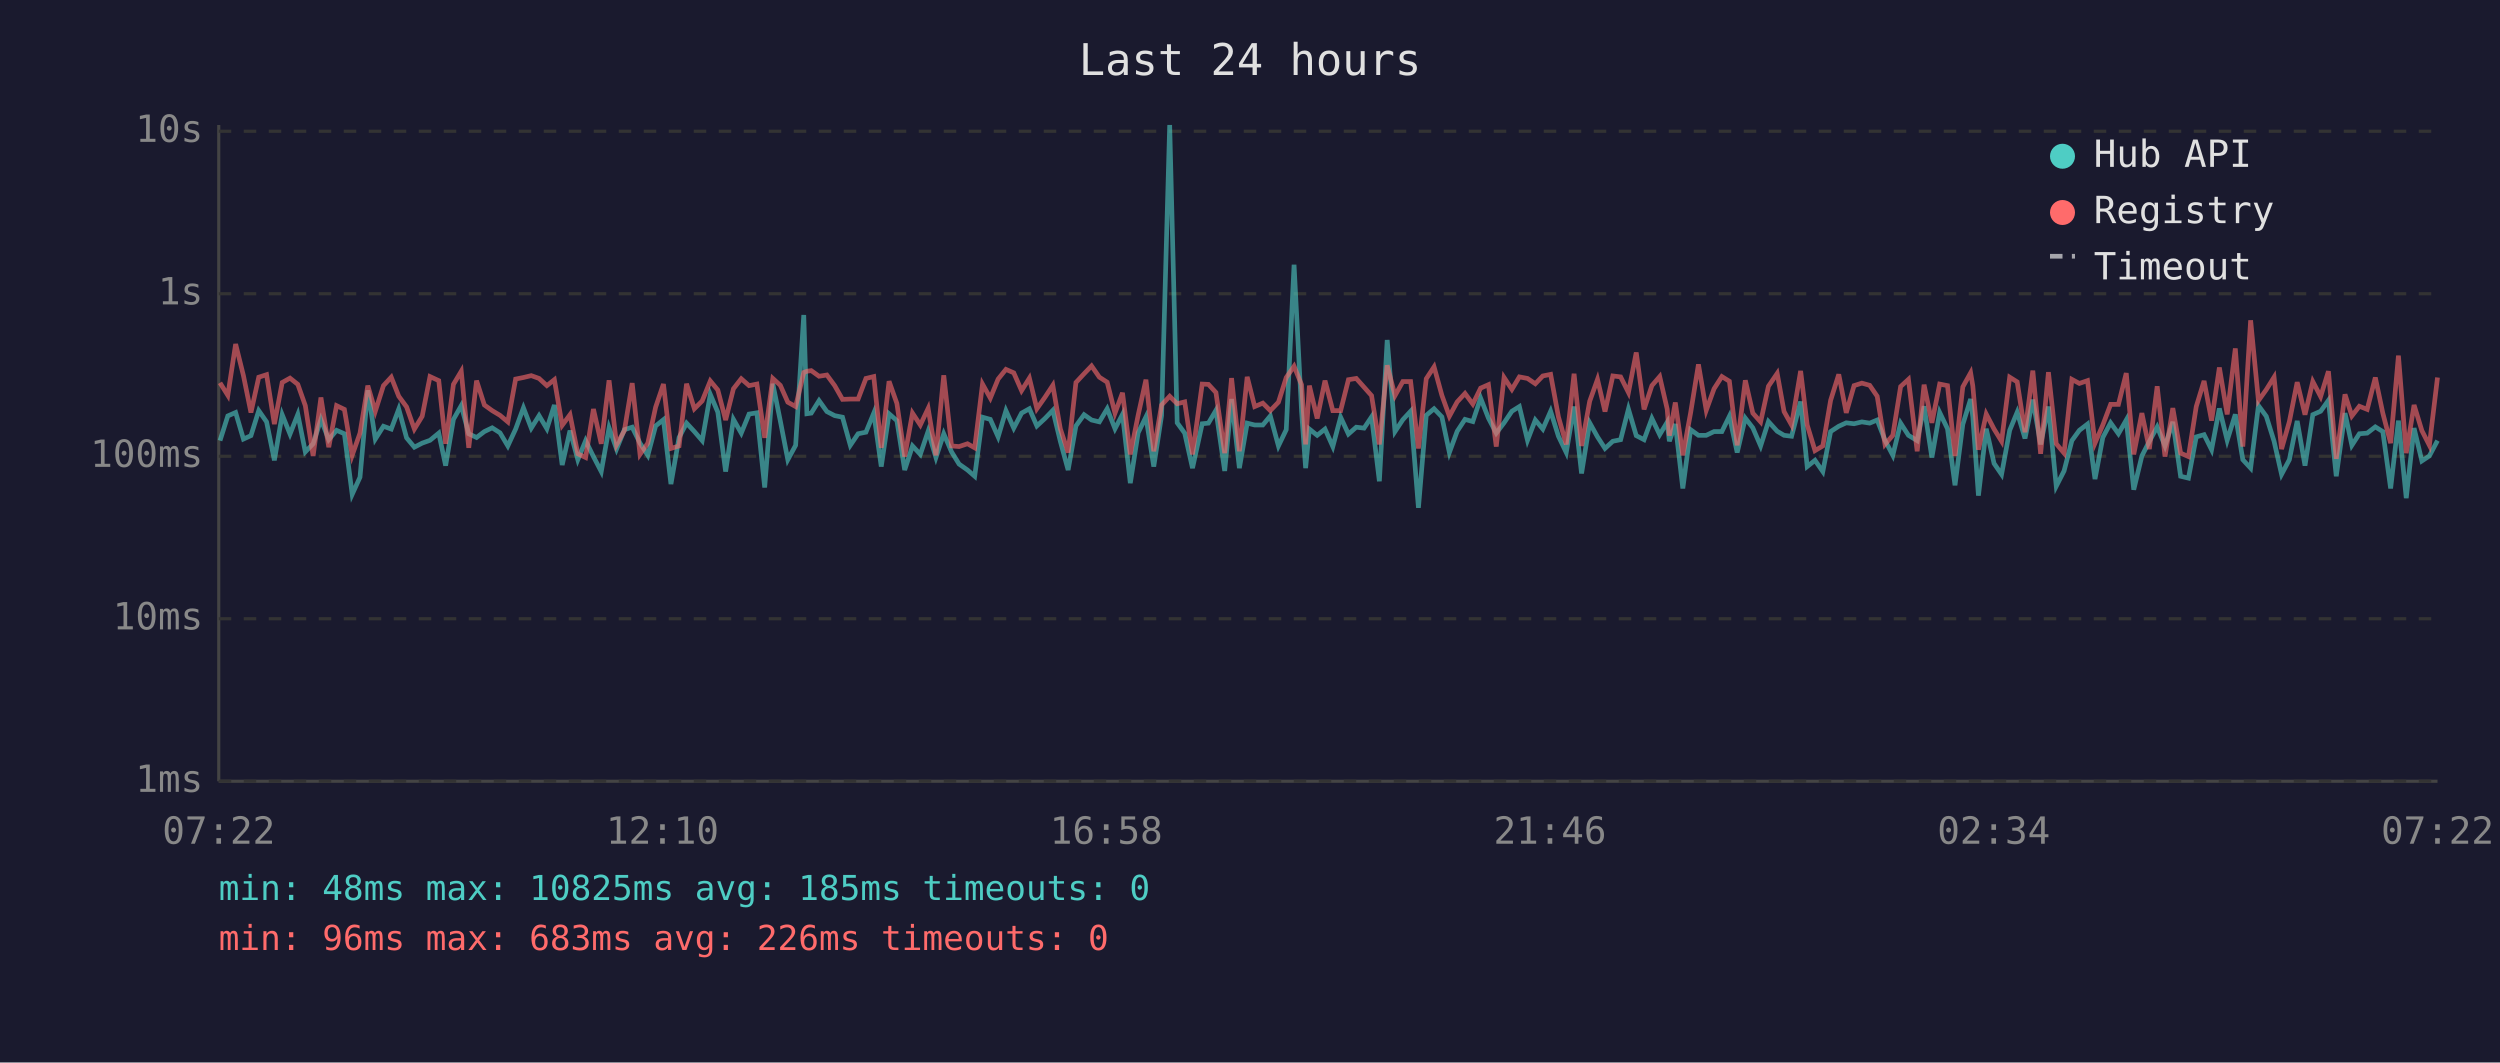
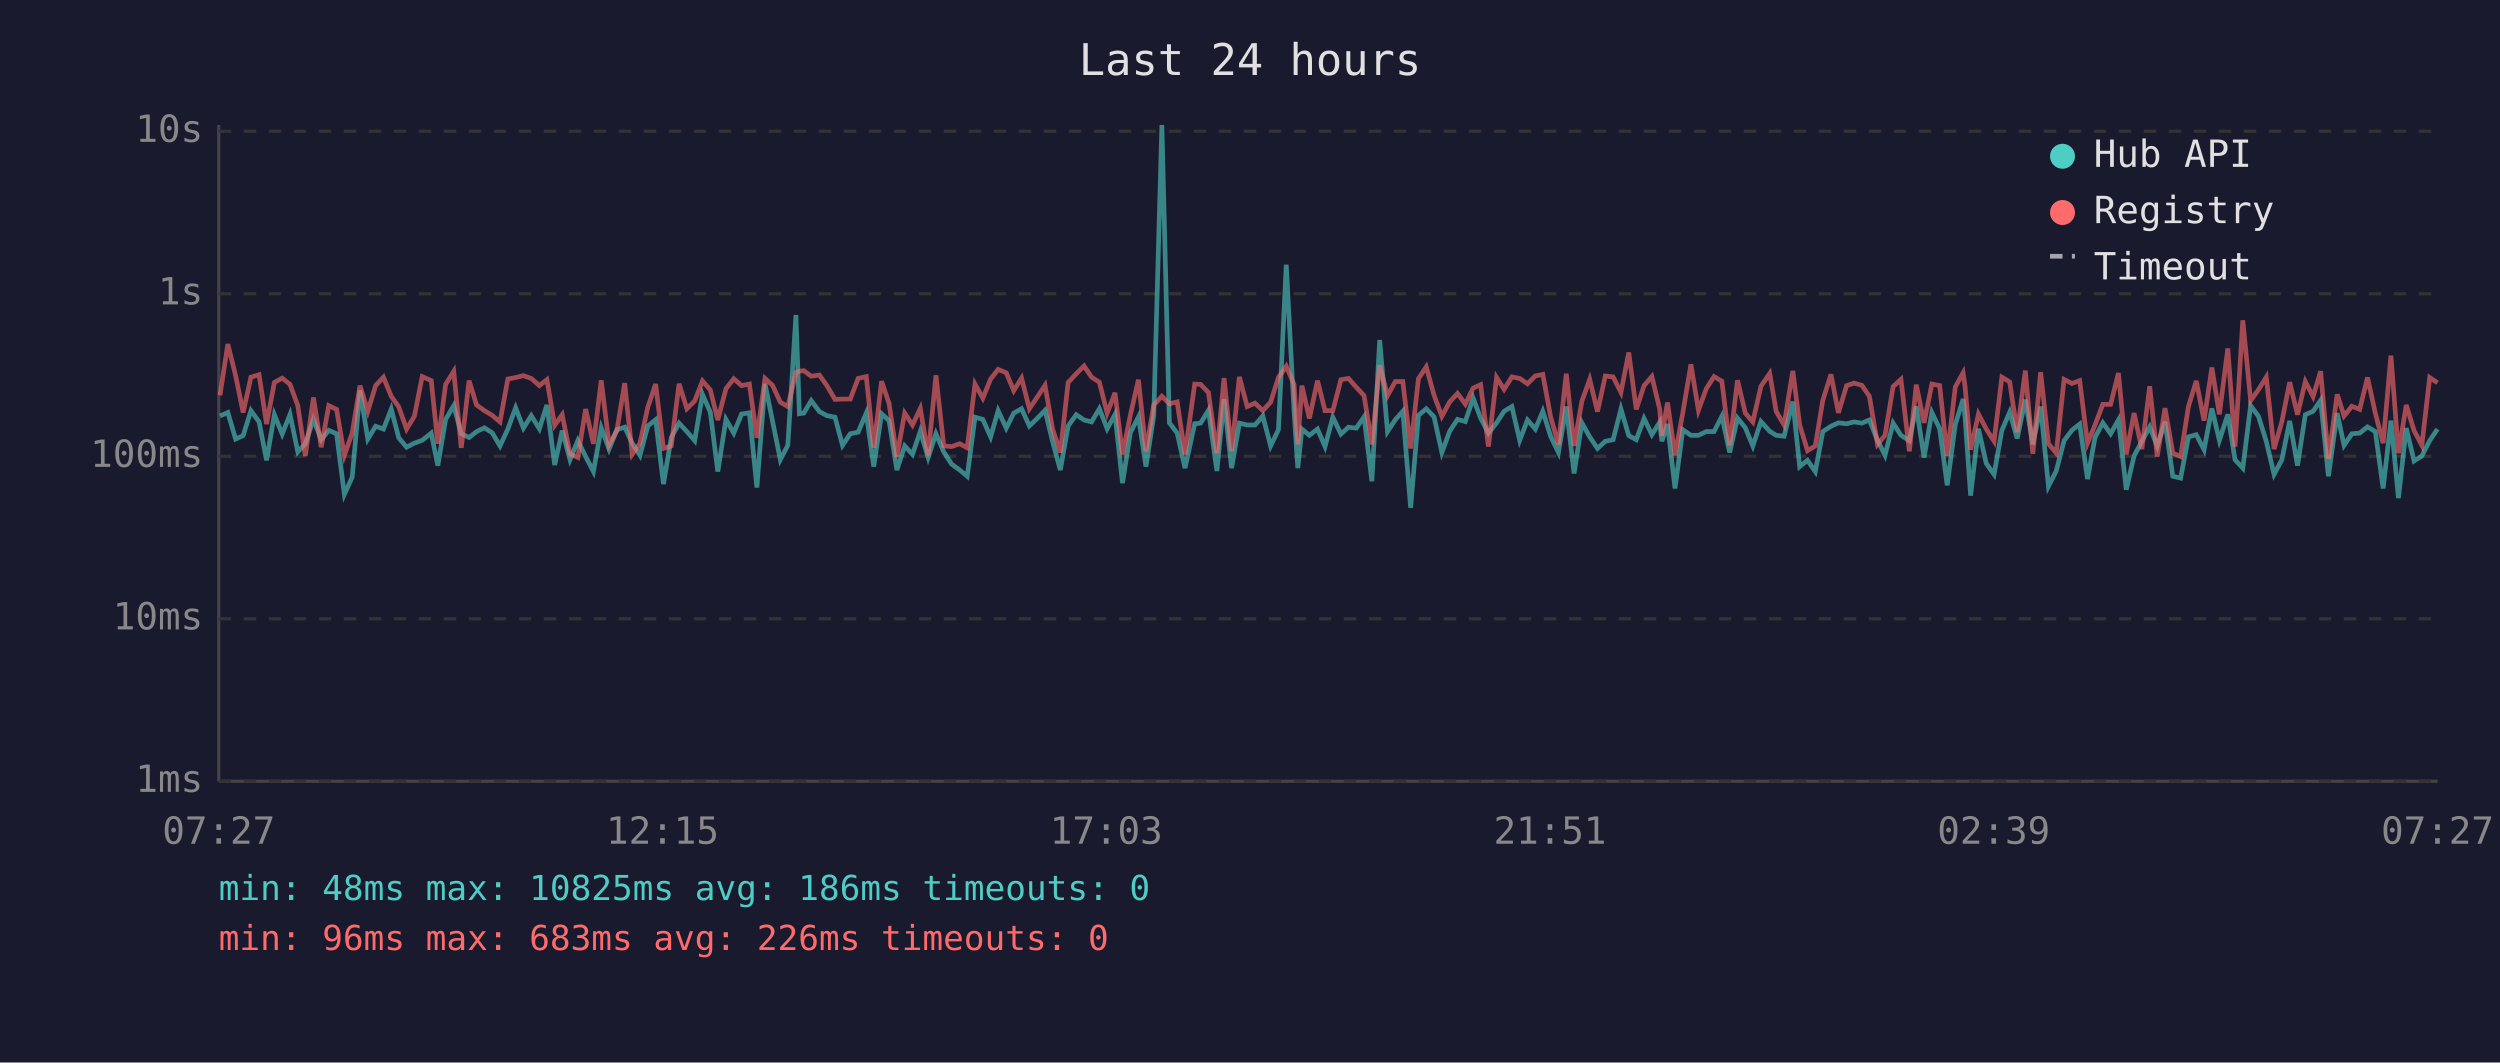
<svg xmlns="http://www.w3.org/2000/svg" viewBox="0 0 800 340" font-family="monospace" font-size="12">
  <rect width="800" height="340" fill="#1a1a2e" />
  <text x="400" y="24" fill="#e0e0e0" font-size="14" text-anchor="middle">Last 24 hours</text>
  <line x1="70" y1="40" x2="70" y2="250" stroke="#444" stroke-width="1" />
  <line x1="70" y1="250" x2="780" y2="250" stroke="#444" stroke-width="1" />
  <line x1="70" y1="250" x2="780" y2="250" stroke="#333" stroke-width="1" stroke-dasharray="4" />
  <text x="65" y="250" fill="#888" text-anchor="end" dominant-baseline="middle">1ms</text>
  <line x1="70" y1="198" x2="780" y2="198" stroke="#333" stroke-width="1" stroke-dasharray="4" />
  <text x="65" y="198" fill="#888" text-anchor="end" dominant-baseline="middle">10ms</text>
  <line x1="70" y1="146" x2="780" y2="146" stroke="#333" stroke-width="1" stroke-dasharray="4" />
  <text x="65" y="146" fill="#888" text-anchor="end" dominant-baseline="middle">100ms</text>
  <line x1="70" y1="94" x2="780" y2="94" stroke="#333" stroke-width="1" stroke-dasharray="4" />
  <text x="65" y="94" fill="#888" text-anchor="end" dominant-baseline="middle">1s</text>
  <line x1="70" y1="42" x2="780" y2="42" stroke="#333" stroke-width="1" stroke-dasharray="4" />
  <text x="65" y="42" fill="#888" text-anchor="end" dominant-baseline="middle">10s</text>
-   <text x="70" y="270" fill="#888" text-anchor="middle">07:22</text>
-   <text x="212" y="270" fill="#888" text-anchor="middle">12:10</text>
-   <text x="354" y="270" fill="#888" text-anchor="middle">16:58</text>
-   <text x="496" y="270" fill="#888" text-anchor="middle">21:46</text>
-   <text x="638" y="270" fill="#888" text-anchor="middle">02:34</text>
-   <text x="780" y="270" fill="#888" text-anchor="middle">07:22</text>
-   <polyline points="70.4,141.0 72.9,133.1 75.4,132.0 77.9,140.5 80.3,139.4 82.8,131.4 85.3,135.0 87.8,147.3 90.3,132.7 92.8,138.9 95.3,132.6 97.7,144.6 100.2,142.0 102.7,134.2 105.2,140.7 107.7,137.7 110.2,138.8 112.7,158.2 115.2,152.7 117.7,124.9 120.1,140.5 122.7,136.4 125.2,137.3 127.6,130.9 130.1,140.1 132.6,143.1 135.1,141.8 137.6,140.9 140.4,138.6 142.6,149.0 145.1,134.2 147.6,129.8 150.0,138.8 152.5,140.0 155.0,138.1 157.5,136.9 160.0,138.5 162.5,142.7 165.0,137.3 167.5,130.5 170.0,137.0 172.5,133.0 175.0,137.2 177.4,129.6 179.9,148.8 182.4,137.8 184.9,147.1 187.4,141.0 189.9,146.1 192.4,150.9 194.9,136.9 197.3,143.7 199.8,137.5 202.3,136.7 204.8,141.8 207.3,145.7 209.8,136.3 212.3,134.3 214.7,154.9 217.3,140.0 219.7,135.4 222.2,138.1 224.7,141.0 227.3,126.2 229.7,131.9 232.2,150.9 234.7,134.2 237.2,138.6 239.7,132.5 242.2,132.1 244.7,156.0 247.3,122.8 249.7,134.7 252.1,147.1 254.6,142.5 257.2,100.8 258.2,132.4 259.6,132.2 262.1,128.2 264.6,131.7 267.1,133.0 269.6,133.5 272.1,142.5 274.6,138.8 277.1,138.3 279.6,132.2 282.0,149.3 284.5,132.4 287.0,134.6 289.5,150.4 292.0,142.7 294.5,145.4 297.0,138.0 299.5,146.4 302.0,138.8 304.5,144.6 306.9,148.5 309.6,150.4 311.9,152.4 314.4,133.5 316.9,134.2 319.4,139.8 321.9,131.4 324.4,137.0 326.9,132.2 329.4,130.8 331.8,136.3 334.4,133.9 336.9,131.3 339.3,141.2 341.8,150.4 344.3,136.3 346.9,132.7 349.3,134.4 351.8,135.0 354.3,130.8 356.8,137.2 359.2,132.6 361.7,154.6 364.2,138.5 366.7,133.4 369.2,149.3 371.7,133.0 374.3,40.0 376.7,135.3 379.1,138.6 381.6,149.8 384.7,135.6 386.7,135.4 389.1,131.3 391.9,150.7 394.1,127.7 396.6,149.8 399.1,135.4 401.5,136.0 404.1,136.0 406.5,133.1 409.1,142.7 411.6,137.5 414.1,84.7 416.5,131.6 417.8,149.8 419.0,137.3 421.5,139.3 424.0,137.3 426.5,142.9 429.0,133.5 431.5,138.9 434.0,136.7 436.5,137.0 438.9,133.4 441.4,154.0 443.9,108.8 446.4,138.1 448.9,134.3 451.4,131.6 453.9,162.5 456.4,132.9 458.9,130.8 461.4,133.4 463.8,144.8 466.3,138.0 468.8,134.2 471.3,134.9 473.8,127.4 476.3,133.8 478.8,138.6 481.3,135.3 483.8,131.6 486.2,130.1 488.8,140.9 491.3,134.4 493.7,137.3 496.2,131.6 498.7,139.6 501.2,144.8 503.7,130.1 506.1,151.5 508.7,135.3 511.2,139.8 513.6,143.5 516.1,141.2 518.6,140.7 521.1,130.9 523.6,139.4 526.1,140.7 528.6,133.9 531.1,139.1 533.5,135.1 534.2,141.2 536.1,135.7 538.5,156.3 541.0,137.5 543.5,139.3 546.0,139.3 548.5,138.1 551.0,138.1 553.4,133.2 555.9,144.8 558.5,133.8 560.9,136.9 563.4,142.7 565.9,134.9 568.7,138.0 570.9,139.3 573.3,139.6 576.2,128.5 578.3,149.3 580.8,147.3 583.3,150.9 585.8,138.1 588.4,136.4 590.8,135.3 593.3,135.6 595.8,135.0 598.3,135.4 600.7,134.4 603.2,140.9 605.7,145.7 608.2,135.4 610.7,139.3 613.5,141.0 615.7,130.0 618.2,146.4 620.7,132.0 623.2,137.2 625.6,155.3 628.1,135.8 630.6,127.7 631.3,133.4 633.1,158.6 635.6,137.2 638.1,148.3 640.5,151.8 643.1,137.7 645.5,131.9 648.0,140.3 650.5,127.9 653.0,142.2 655.5,130.1 658.0,155.6 660.5,150.7 663.0,141.0 665.4,137.7 668.0,135.7 670.4,153.3 672.9,140.0 675.4,135.3 677.9,138.8 680.4,134.4 682.8,156.7 685.4,145.9 687.8,141.2 690.3,136.6 692.8,142.7 695.3,135.0 697.8,152.4 700.3,153.0 702.8,139.8 705.3,139.1 707.7,143.9 710.2,130.7 712.7,140.9 715.3,132.6 717.7,147.1 720.2,149.8 722.7,129.8 725.2,133.2 727.7,141.2 730.1,151.8 732.6,147.1 735.1,134.7 737.6,149.0 740.1,132.7 742.6,131.6 745.1,128.1 747.6,152.4 750.4,132.2 752.6,142.5 755.0,138.8 757.5,138.6 760.1,136.6 762.5,138.1 765.0,156.3 767.5,134.6 770.0,159.4 772.5,137.0 775.0,147.5 777.4,145.9 780.0,141.0" fill="none" stroke="#4ecdc4" stroke-width="1.5" opacity="0.6" />
-   <polyline points="70.4,122.5 72.9,126.5 75.4,110.1 77.9,120.2 80.3,132.0 82.8,120.7 85.3,119.9 87.8,135.7 90.3,122.4 92.8,121.0 95.3,123.0 97.7,129.8 100.2,145.9 102.7,127.2 105.2,143.1 107.7,129.8 110.2,131.0 112.7,145.7 115.2,138.6 117.7,123.4 120.1,131.6 122.7,123.4 125.2,120.7 127.6,126.8 130.1,130.2 132.6,137.3 135.1,133.2 137.6,120.5 140.4,121.8 142.6,142.0 145.1,123.0 147.6,118.8 150.0,143.3 152.5,121.8 155.0,129.6 157.5,131.4 160.0,132.9 162.5,135.0 165.0,121.3 167.5,120.8 170.0,120.2 172.5,121.1 175.0,123.4 177.4,121.5 179.9,136.1 182.4,132.7 184.9,145.2 187.4,146.4 189.9,130.9 192.4,142.0 194.9,121.7 197.3,142.3 199.8,137.8 202.3,122.6 204.8,145.4 207.3,141.8 209.8,130.3 212.3,122.9 214.7,143.5 217.3,142.7 219.7,122.8 222.2,130.8 224.7,128.3 227.3,121.9 229.7,124.8 232.2,134.4 234.7,124.4 237.2,121.2 239.7,123.4 242.2,122.9 244.7,140.1 247.3,121.1 249.7,123.3 252.1,128.7 254.6,130.1 257.2,119.2 258.2,118.8 259.6,118.6 262.1,120.4 264.6,120.0 267.1,123.4 269.6,127.8 272.1,127.7 274.6,127.7 277.1,121.1 279.6,120.5 282.0,143.3 284.5,122.0 287.0,129.1 289.5,146.1 292.0,132.2 294.5,136.0 297.0,130.7 299.5,145.7 302.0,120.1 304.5,142.7 306.9,142.9 309.6,142.0 311.9,143.3 314.4,122.9 316.9,127.4 319.4,121.3 321.9,118.2 324.4,119.3 326.9,125.0 329.4,121.0 331.8,130.8 334.4,127.1 336.9,123.3 339.3,137.2 341.8,144.8 344.3,122.4 346.9,119.6 349.3,117.1 351.8,120.7 354.3,122.3 356.8,132.2 359.2,125.7 361.7,145.4 364.2,132.9 366.7,121.5 369.2,144.4 371.7,129.6 374.3,126.8 376.7,129.2 379.1,128.6 381.6,145.4 384.7,122.9 386.7,123.0 389.1,125.6 391.9,145.0 394.1,121.0 396.6,144.4 399.1,120.6 401.5,130.1 404.1,129.0 406.5,131.4 409.1,128.7 411.6,120.8 414.1,117.2 416.5,123.1 417.8,142.2 419.0,123.4 421.5,133.9 424.0,121.8 426.5,131.4 429.0,131.4 431.5,121.5 434.0,121.1 436.5,123.9 438.9,126.6 441.4,142.2 443.9,116.9 446.4,126.6 448.9,122.1 451.4,122.1 453.9,143.5 456.4,121.2 458.9,117.4 461.4,126.5 463.8,133.2 466.3,128.6 468.8,125.9 471.3,129.3 473.8,124.2 476.3,123.1 478.8,142.9 481.3,120.8 483.8,124.6 486.2,120.6 488.8,121.1 491.3,122.8 493.7,120.3 496.2,119.8 498.7,133.4 501.2,142.2 503.7,119.6 506.1,142.7 508.7,128.4 511.2,121.4 513.6,131.7 516.1,120.3 518.6,120.6 521.1,125.6 523.6,112.8 526.1,131.0 528.6,123.4 531.1,120.5 533.5,130.9 534.2,139.4 536.1,128.8 538.5,145.7 541.0,132.1 543.5,116.6 546.0,131.3 548.5,124.4 551.0,120.5 553.4,122.0 555.9,142.5 558.5,121.7 560.9,132.2 563.4,135.0 565.9,123.6 568.7,119.5 570.9,131.7 573.3,136.0 576.2,118.7 578.3,136.0 580.8,144.2 583.3,142.7 585.8,128.1 588.4,119.8 590.8,132.1 593.3,123.4 595.8,122.6 598.3,123.3 600.7,126.8 603.2,142.2 605.7,139.3 608.2,123.7 610.7,121.4 613.5,144.4 615.7,123.1 618.2,135.3 620.7,122.9 623.2,123.4 625.6,145.9 628.1,123.8 630.6,119.3 631.3,123.5 633.1,143.9 635.6,132.5 638.1,137.3 640.5,141.2 643.1,120.7 645.5,122.2 648.0,138.3 650.5,118.6 653.0,145.2 655.5,119.1 658.0,142.0 660.5,145.0 663.0,121.4 665.4,122.7 668.0,121.8 670.4,141.8 672.9,136.0 675.4,129.4 677.9,129.4 680.4,119.4 682.8,145.4 685.4,132.2 687.8,143.7 690.3,123.6 692.8,146.1 695.3,130.6 697.8,145.0 700.3,146.1 702.8,130.1 705.3,121.9 707.7,134.6 710.2,117.6 712.7,132.6 715.3,111.5 717.7,142.9 720.2,102.5 722.7,128.2 725.2,124.7 727.7,120.7 730.1,143.7 732.6,134.9 735.1,122.3 737.6,132.7 740.1,122.1 742.6,126.9 745.1,118.8 747.6,146.8 750.4,126.2 752.6,133.1 755.0,130.0 757.5,131.0 760.1,120.8 762.5,132.2 765.0,141.8 767.5,113.8 770.0,145.0 772.5,129.6 775.0,137.8 777.4,142.5 780.0,120.8" fill="none" stroke="#ff6b6b" stroke-width="1.5" opacity="0.6" />
+   <text x="70" y="270" fill="#888" text-anchor="middle">07:27</text>
+   <text x="212" y="270" fill="#888" text-anchor="middle">12:15</text>
+   <text x="354" y="270" fill="#888" text-anchor="middle">17:03</text>
+   <text x="496" y="270" fill="#888" text-anchor="middle">21:51</text>
+   <text x="638" y="270" fill="#888" text-anchor="middle">02:39</text>
+   <text x="780" y="270" fill="#888" text-anchor="middle">07:27</text>
+   <polyline points="70.4,133.1 72.9,132.0 75.4,140.5 77.8,139.4 80.3,131.4 82.9,135.0 85.3,147.3 87.8,132.7 90.3,138.9 92.8,132.6 95.3,144.6 97.7,142.0 100.3,134.2 102.8,140.7 105.2,137.7 107.7,138.8 110.2,158.2 112.7,152.7 115.2,124.9 117.7,140.5 120.2,136.4 122.7,137.3 125.2,130.9 127.6,140.1 130.1,143.1 132.6,141.8 135.1,140.9 138.0,138.6 140.1,149.0 142.6,134.2 145.2,129.8 147.6,138.8 150.1,140.0 152.5,138.1 155.0,136.9 157.5,138.5 160.0,142.7 162.5,137.3 165.0,130.5 167.5,137.0 170.0,133.0 172.6,137.2 175.0,129.6 177.5,148.8 179.9,137.8 182.4,147.1 184.9,141.0 187.4,146.1 189.9,150.9 192.4,136.9 194.9,143.7 197.4,137.5 199.9,136.7 202.3,141.8 204.8,145.7 207.3,136.3 209.8,134.3 212.3,154.9 214.8,140.0 217.3,135.4 219.8,138.1 222.3,141.0 224.8,126.2 227.3,131.9 229.7,150.9 232.3,134.2 234.8,138.6 237.3,132.5 239.8,132.1 242.2,156.0 244.8,122.8 247.2,134.7 249.7,147.1 252.1,142.5 254.7,100.8 255.8,132.4 257.2,132.2 259.6,128.2 262.2,131.7 264.6,133.0 267.2,133.5 269.6,142.5 272.1,138.8 274.6,138.3 277.2,132.2 279.6,149.3 282.1,132.4 284.5,134.6 287.0,150.4 289.5,142.7 292.0,145.4 294.5,138.0 297.0,146.4 299.5,138.8 302.0,144.6 304.5,148.5 307.1,150.4 309.5,152.4 312.0,133.5 314.5,134.2 317.0,139.8 319.4,131.4 322.0,137.0 324.4,132.2 326.9,130.8 329.4,136.3 331.9,133.9 334.4,131.3 336.8,141.2 339.3,150.4 341.8,136.3 344.4,132.7 346.9,134.4 349.3,135.0 351.8,130.8 354.3,137.2 356.8,132.6 359.2,154.6 361.7,138.5 364.3,133.4 366.7,149.3 369.2,133.0 371.8,40.0 374.2,135.3 376.7,138.6 379.2,149.8 382.3,135.6 384.2,135.4 386.7,131.3 389.4,150.7 391.7,127.7 394.1,149.8 396.6,135.4 399.1,136.0 401.6,136.0 404.1,133.1 406.6,142.7 409.1,137.5 411.6,84.7 414.1,131.6 415.3,149.8 416.6,137.3 419.0,139.3 421.6,137.3 424.0,142.9 426.5,133.5 429.1,138.9 431.5,136.7 434.0,137.0 436.5,133.4 439.0,154.0 441.5,108.8 444.0,138.1 446.5,134.3 448.9,131.6 451.4,162.5 453.9,132.9 456.4,130.8 458.9,133.4 461.4,144.8 463.9,138.0 466.4,134.2 468.9,134.9 471.4,127.4 473.8,133.8 476.3,138.6 478.9,135.3 481.3,131.6 483.8,130.1 486.3,140.9 488.8,134.4 491.3,137.3 493.7,131.6 496.2,139.6 498.7,144.8 501.2,130.1 503.7,151.5 506.2,135.3 508.7,139.8 511.2,143.5 513.7,141.2 516.2,140.7 518.7,130.9 521.2,139.4 523.6,140.7 526.1,133.9 528.6,139.1 531.1,135.1 531.8,141.2 533.6,135.7 536.0,156.3 538.5,137.5 541.1,139.3 543.5,139.3 546.0,138.1 548.5,138.1 551.0,133.2 553.5,144.8 556.0,133.8 558.5,136.9 560.9,142.7 563.5,134.9 566.3,138.0 568.4,139.3 570.9,139.6 573.7,128.5 575.9,149.3 578.4,147.3 580.9,150.9 583.3,138.1 585.9,136.4 588.3,135.3 590.9,135.6 593.3,135.0 595.8,135.4 598.2,134.4 600.8,140.9 603.2,145.7 605.8,135.4 608.3,139.3 611.0,141.0 613.2,130.0 615.7,146.4 618.2,132.0 620.7,137.2 623.1,155.3 625.7,135.8 628.2,127.7 628.8,133.4 630.6,158.6 633.1,137.2 635.6,148.3 638.1,151.8 640.6,137.7 643.1,131.9 645.5,140.3 648.1,127.9 650.5,142.2 653.0,130.1 655.5,155.6 658.0,150.7 660.5,141.0 663.0,137.7 665.5,135.7 668.0,153.3 670.4,140.0 672.9,135.3 675.4,138.8 677.9,134.4 680.4,156.7 682.9,145.9 685.4,141.2 687.9,136.6 690.3,142.7 692.8,135.0 695.3,152.4 697.8,153.0 700.3,139.8 702.8,139.1 705.3,143.9 707.8,130.7 710.2,140.9 712.9,132.6 715.2,147.1 717.7,149.8 720.2,129.8 722.7,133.2 725.2,141.2 727.7,151.8 730.2,147.1 732.7,134.7 735.2,149.0 737.7,132.7 740.2,131.6 742.6,128.1 745.1,152.4 747.9,132.2 750.1,142.5 752.6,138.8 755.1,138.6 757.6,136.6 760.1,138.1 762.6,156.3 765.1,134.6 767.5,159.4 770.0,137.0 772.5,147.5 775.0,145.9 777.5,141.0 780.0,137.3" fill="none" stroke="#4ecdc4" stroke-width="1.5" opacity="0.6" />
+   <polyline points="70.4,126.5 72.9,110.1 75.4,120.2 77.8,132.0 80.3,120.7 82.9,119.9 85.3,135.7 87.8,122.4 90.3,121.0 92.8,123.0 95.3,129.8 97.7,145.9 100.3,127.2 102.8,143.1 105.2,129.8 107.7,131.0 110.2,145.7 112.7,138.6 115.2,123.4 117.7,131.6 120.2,123.4 122.7,120.7 125.2,126.8 127.6,130.2 130.1,137.3 132.6,133.2 135.1,120.5 138.0,121.8 140.1,142.0 142.6,123.0 145.2,118.8 147.6,143.3 150.1,121.8 152.5,129.6 155.0,131.4 157.5,132.9 160.0,135.0 162.5,121.3 165.0,120.8 167.5,120.2 170.0,121.1 172.6,123.4 175.0,121.5 177.5,136.1 179.9,132.7 182.4,145.2 184.9,146.4 187.4,130.9 189.9,142.0 192.4,121.7 194.9,142.3 197.4,137.8 199.9,122.6 202.3,145.4 204.8,141.8 207.3,130.3 209.8,122.9 212.3,143.5 214.8,142.7 217.3,122.8 219.8,130.8 222.3,128.3 224.8,121.9 227.3,124.8 229.7,134.4 232.3,124.4 234.8,121.2 237.3,123.4 239.8,122.9 242.2,140.1 244.8,121.1 247.2,123.3 249.7,128.7 252.1,130.1 254.7,119.2 255.8,118.8 257.2,118.6 259.6,120.4 262.2,120.0 264.6,123.4 267.2,127.8 269.6,127.7 272.1,127.7 274.6,121.1 277.2,120.5 279.6,143.3 282.1,122.0 284.5,129.1 287.0,146.1 289.5,132.2 292.0,136.0 294.5,130.7 297.0,145.7 299.5,120.1 302.0,142.7 304.5,142.9 307.1,142.0 309.5,143.3 312.0,122.9 314.5,127.4 317.0,121.3 319.4,118.2 322.0,119.3 324.4,125.0 326.9,121.0 329.4,130.8 331.9,127.1 334.4,123.3 336.8,137.2 339.3,144.8 341.8,122.4 344.4,119.6 346.9,117.1 349.3,120.7 351.8,122.3 354.3,132.2 356.8,125.7 359.2,145.4 361.7,132.9 364.3,121.5 366.7,144.4 369.2,129.6 371.8,126.8 374.2,129.2 376.7,128.6 379.2,145.4 382.3,122.9 384.2,123.0 386.7,125.6 389.4,145.0 391.7,121.0 394.1,144.4 396.6,120.6 399.1,130.1 401.6,129.0 404.1,131.4 406.6,128.7 409.1,120.8 411.6,117.2 414.1,123.1 415.3,142.2 416.6,123.4 419.0,133.9 421.6,121.8 424.0,131.4 426.5,131.4 429.1,121.5 431.5,121.1 434.0,123.9 436.5,126.6 439.0,142.2 441.5,116.9 444.0,126.6 446.5,122.1 448.9,122.1 451.4,143.5 453.9,121.2 456.4,117.4 458.9,126.5 461.4,133.2 463.9,128.6 466.4,125.9 468.9,129.3 471.4,124.2 473.8,123.1 476.3,142.9 478.9,120.8 481.3,124.6 483.8,120.6 486.3,121.1 488.8,122.8 491.3,120.3 493.7,119.8 496.2,133.4 498.7,142.2 501.2,119.6 503.7,142.7 506.2,128.4 508.7,121.4 511.2,131.7 513.7,120.3 516.2,120.6 518.7,125.6 521.2,112.8 523.6,131.0 526.1,123.4 528.6,120.5 531.1,130.9 531.8,139.4 533.6,128.8 536.0,145.7 538.5,132.1 541.1,116.6 543.5,131.3 546.0,124.4 548.5,120.5 551.0,122.0 553.5,142.5 556.0,121.7 558.5,132.2 560.9,135.0 563.5,123.6 566.3,119.5 568.4,131.7 570.9,136.0 573.7,118.7 575.9,136.0 578.4,144.2 580.9,142.7 583.3,128.1 585.9,119.8 588.3,132.1 590.9,123.4 593.3,122.6 595.8,123.3 598.2,126.8 600.8,142.2 603.2,139.3 605.8,123.7 608.3,121.4 611.0,144.4 613.2,123.1 615.7,135.3 618.2,122.9 620.7,123.4 623.1,145.9 625.7,123.8 628.2,119.3 628.8,123.5 630.6,143.9 633.1,132.5 635.6,137.3 638.1,141.2 640.6,120.7 643.1,122.2 645.5,138.3 648.1,118.6 650.5,145.2 653.0,119.1 655.5,142.0 658.0,145.0 660.5,121.4 663.0,122.7 665.5,121.8 668.0,141.8 670.4,136.0 672.9,129.4 675.4,129.4 677.9,119.4 680.4,145.4 682.9,132.2 685.4,143.7 687.9,123.6 690.3,146.1 692.8,130.6 695.3,145.0 697.8,146.1 700.3,130.1 702.8,121.9 705.3,134.6 707.8,117.6 710.2,132.6 712.9,111.5 715.2,142.9 717.7,102.5 720.2,128.2 722.7,124.7 725.2,120.7 727.7,143.7 730.2,134.9 732.7,122.3 735.2,132.7 737.7,122.1 740.2,126.9 742.6,118.8 745.1,146.8 747.9,126.2 750.1,133.1 752.6,130.0 755.1,131.0 757.6,120.8 760.1,132.2 762.6,141.8 765.1,113.8 767.5,145.0 770.0,129.6 772.5,137.8 775.0,142.5 777.5,120.8 780.0,122.5" fill="none" stroke="#ff6b6b" stroke-width="1.5" opacity="0.6" />
  <circle cx="660" cy="50" r="4" fill="#4ecdc4" />
  <text x="670" y="50" fill="#e0e0e0" dominant-baseline="middle">Hub API</text>
  <circle cx="660" cy="68" r="4" fill="#ff6b6b" />
  <text x="670" y="68" fill="#e0e0e0" dominant-baseline="middle">Registry</text>
  <line x1="656" y1="82" x2="664" y2="82" stroke="#e0e0e0" stroke-width="1.5" stroke-dasharray="4,3" opacity="0.7" />
  <text x="670" y="86" fill="#e0e0e0" dominant-baseline="middle">Timeout</text>
-   <text x="70" y="288" fill="#4ecdc4" font-size="11">min: 48ms  max: 10825ms  avg: 185ms  timeouts: 0</text>
+   <text x="70" y="288" fill="#4ecdc4" font-size="11">min: 48ms  max: 10825ms  avg: 186ms  timeouts: 0</text>
  <text x="70" y="304" fill="#ff6b6b" font-size="11">min: 96ms  max: 683ms  avg: 226ms  timeouts: 0</text>
</svg>
